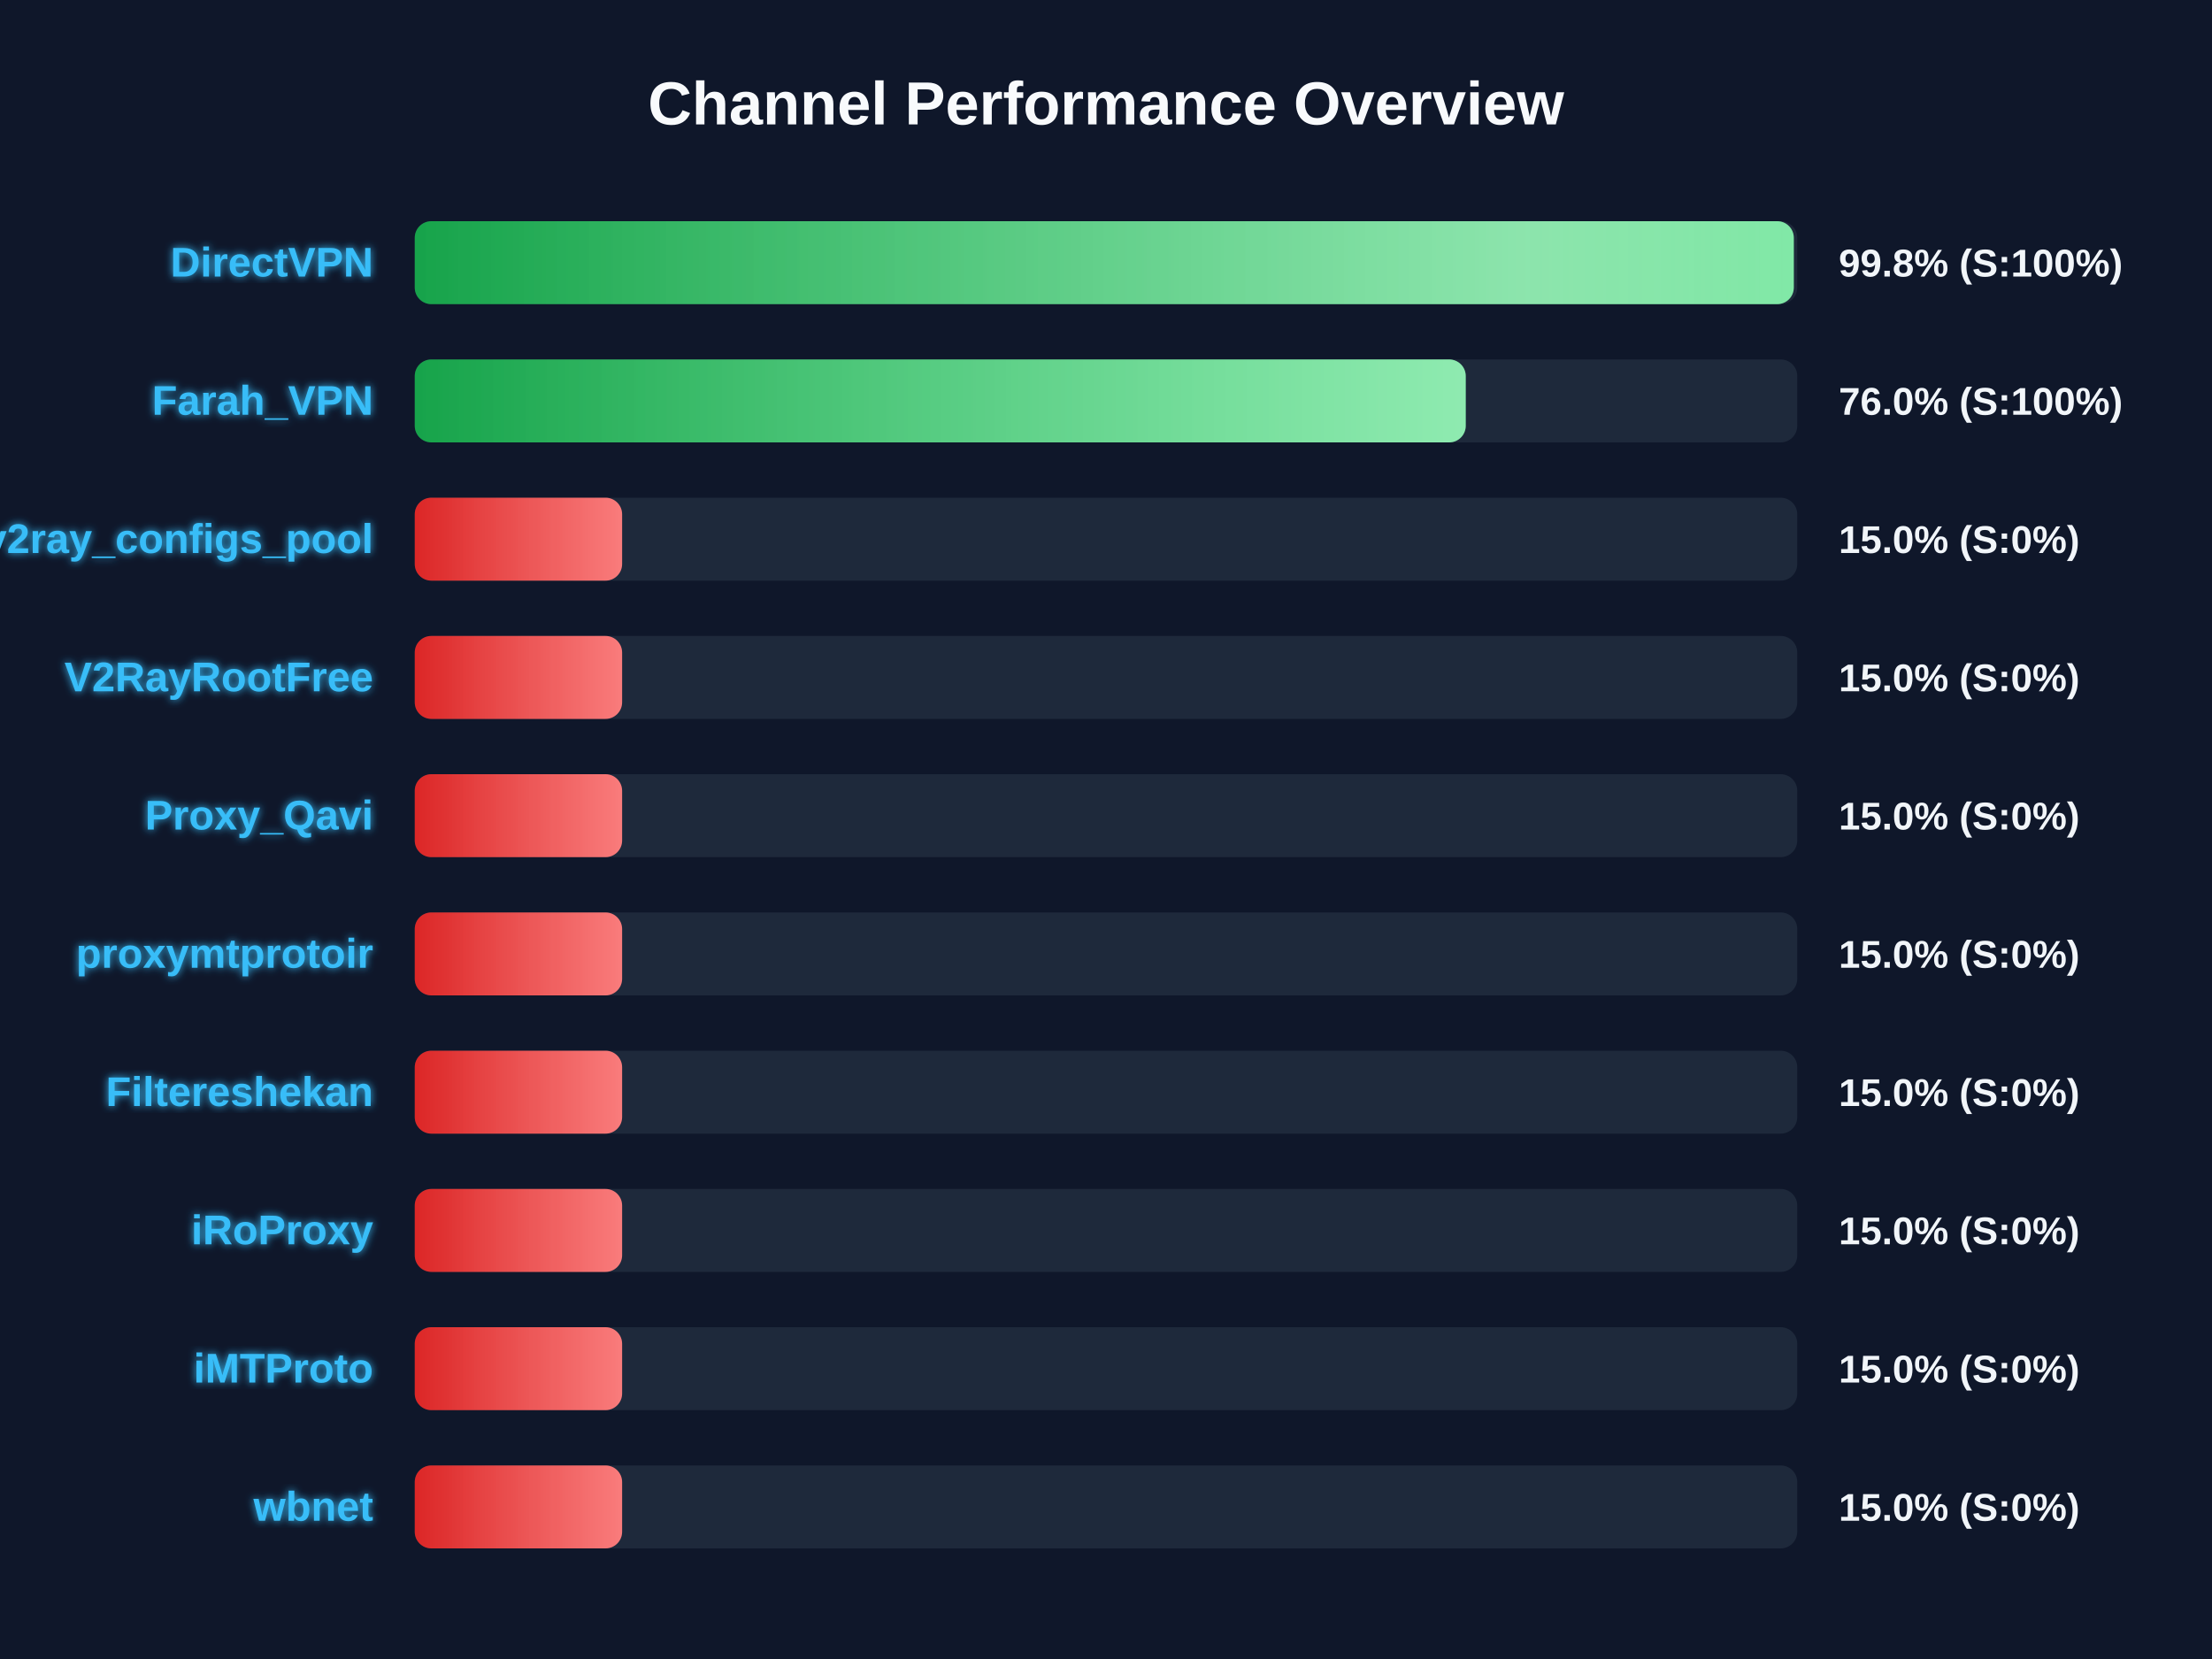
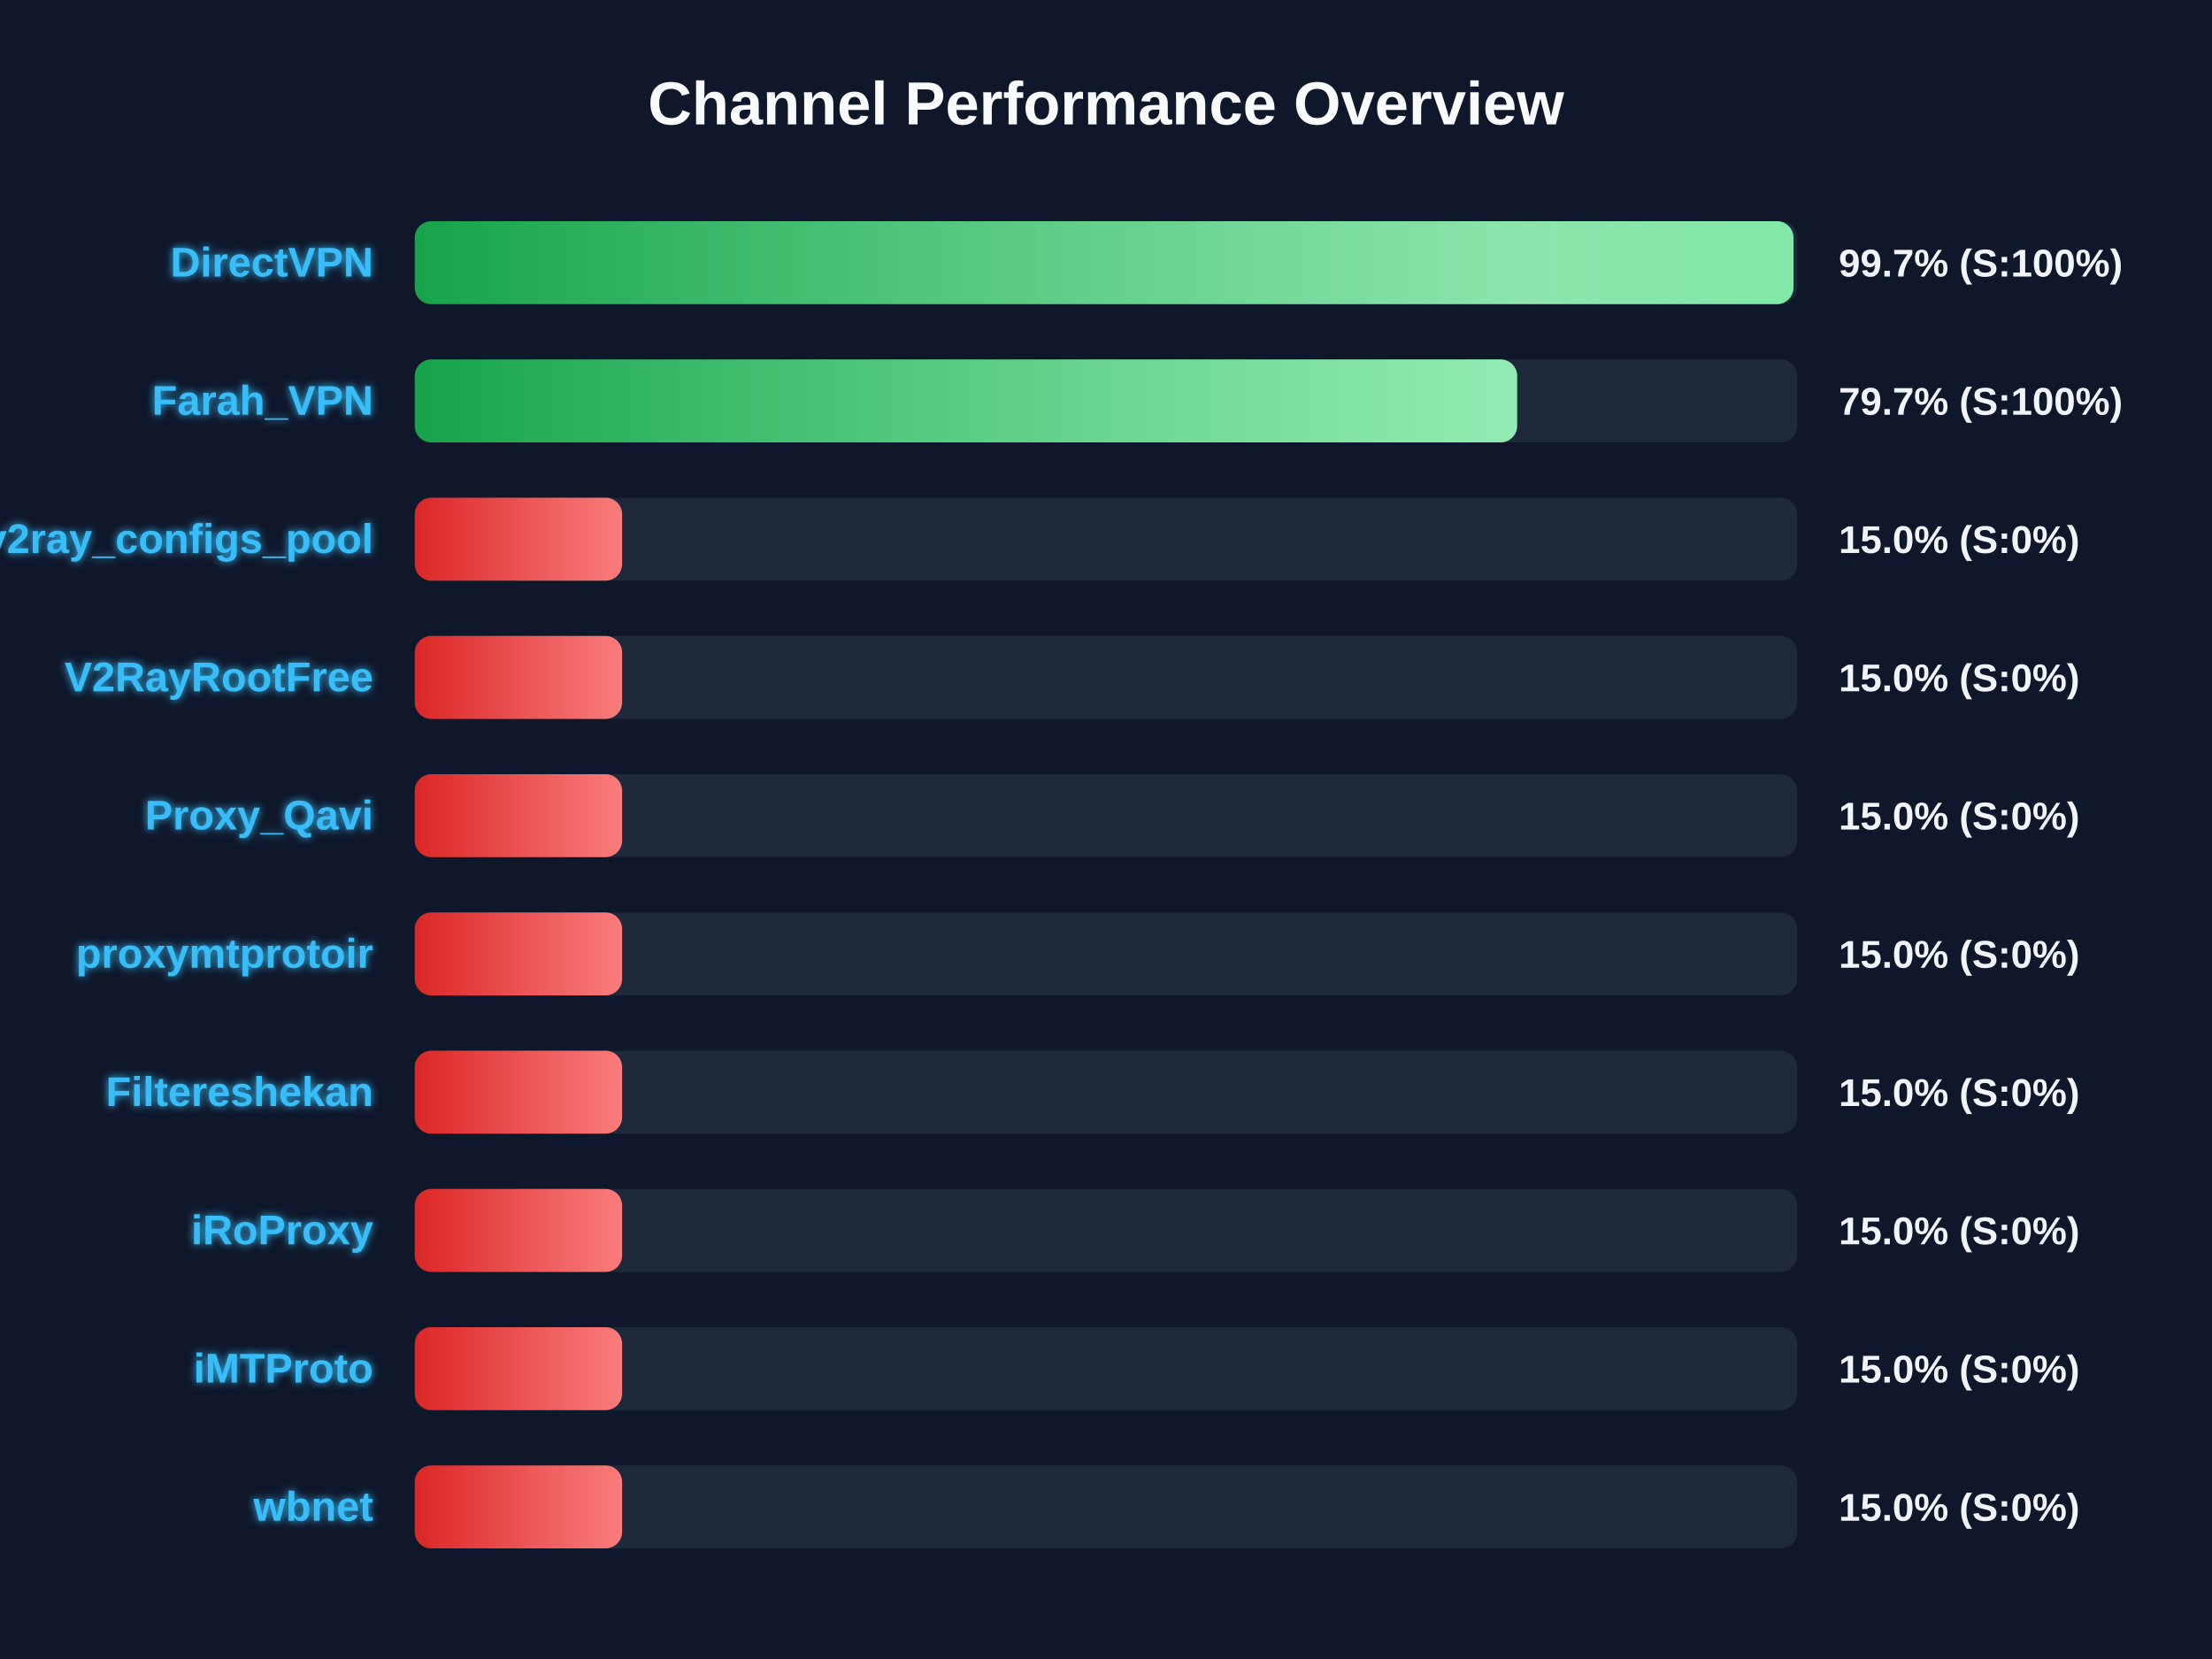
<svg xmlns="http://www.w3.org/2000/svg" width="800" height="600" version="1.1">
  <defs>
    <linearGradient id="grad-green" x1="0%" y1="0%" x2="100%" y2="0%">
      <stop offset="0%" stop-color="#16a34a" />
      <stop offset="100%" stop-color="#4ade80" />
    </linearGradient>
    <linearGradient id="grad-yellow" x1="0%" y1="0%" x2="100%" y2="0%">
      <stop offset="0%" stop-color="#ca8a04" />
      <stop offset="100%" stop-color="#fde047" />
    </linearGradient>
    <linearGradient id="grad-red" x1="0%" y1="0%" x2="100%" y2="0%">
      <stop offset="0%" stop-color="#dc2626" />
      <stop offset="100%" stop-color="#f87171" />
    </linearGradient>
    <linearGradient id="shimmer" x1="0%" y1="0%" x2="100%" y2="0%">
      <stop offset="0%" stop-color="rgba(255,255,255,0)" />
      <stop offset="50%" stop-color="rgba(255,255,255,0.4)" />
      <stop offset="100%" stop-color="rgba(255,255,255,0)" />
    </linearGradient>
    <filter id="glow" x="-20%" y="-20%" width="140%" height="140%">
      <feGaussianBlur stdDeviation="1.5" result="blur" />
      <feComposite in="SourceGraphic" in2="blur" operator="over" />
    </filter>
  </defs>
  <style>
        .bg-rect { fill: #0f172a; }
        .title { font: bold 22px 'Segoe UI', Arial, sans-serif; fill: #f8fafc; }
        .row { font: bold 15px 'Segoe UI', Arial, sans-serif; fill: #38bdf8; filter: url(#glow); }
        .score { font: bold 14px 'Segoe UI', Arial, sans-serif; fill: #f1f5f9; }
        @keyframes shimmer-anim {
            0% { transform: translateX(-100%); }
            100% { transform: translateX(200%); }
        }
        .shimmer-rect {
            animation: shimmer-anim 2.5s infinite linear;
        }
    </style>
  <rect width="100%" height="100%" class="bg-rect" />
  <text x="400" y="45" text-anchor="middle" class="title">Channel Performance Overview</text>
  <rect x="150" y="80" width="500" height="30" fill="#1e293b" rx="6" />
  <clipPath id="clip-0">
-     <rect x="150" y="80" width="498.75" height="30" rx="6" />
+     <rect x="150" y="80" width="498.65" height="30" rx="6" />
  </clipPath>
-   <rect x="150" y="80" width="498.75" height="30" fill="url(#grad-green)" rx="6" />
+   <rect x="150" y="80" width="498.65" height="30" fill="url(#grad-green)" rx="6" />
  <g clip-path="url(#clip-0)">
    <rect x="150" y="80" width="100%" height="30" fill="url(#shimmer)" class="shimmer-rect" />
  </g>
  <text x="135" y="100" text-anchor="end" class="row">DirectVPN</text>
-   <text x="665" y="100" text-anchor="start" class="score">99.8% (S:100%)</text>
+   <text x="665" y="100" text-anchor="start" class="score">99.7% (S:100%)</text>
  <rect x="150" y="130" width="500" height="30" fill="#1e293b" rx="6" />
  <clipPath id="clip-1">
-     <rect x="150" y="130" width="380.1" height="30" rx="6" />
+     <rect x="150" y="130" width="398.7" height="30" rx="6" />
  </clipPath>
-   <rect x="150" y="130" width="380.1" height="30" fill="url(#grad-green)" rx="6" />
+   <rect x="150" y="130" width="398.7" height="30" fill="url(#grad-green)" rx="6" />
  <g clip-path="url(#clip-1)">
    <rect x="150" y="130" width="100%" height="30" fill="url(#shimmer)" class="shimmer-rect" />
  </g>
  <text x="135" y="150" text-anchor="end" class="row">Farah_VPN</text>
-   <text x="665" y="150" text-anchor="start" class="score">76.0% (S:100%)</text>
+   <text x="665" y="150" text-anchor="start" class="score">79.7% (S:100%)</text>
  <rect x="150" y="180" width="500" height="30" fill="#1e293b" rx="6" />
  <clipPath id="clip-2">
    <rect x="150" y="180" width="75.0" height="30" rx="6" />
  </clipPath>
  <rect x="150" y="180" width="75.0" height="30" fill="url(#grad-red)" rx="6" />
  <g clip-path="url(#clip-2)">
    <rect x="150" y="180" width="100%" height="30" fill="url(#shimmer)" class="shimmer-rect" />
  </g>
  <text x="135" y="200" text-anchor="end" class="row">v2ray_configs_pool</text>
  <text x="665" y="200" text-anchor="start" class="score">15.0% (S:0%)</text>
  <rect x="150" y="230" width="500" height="30" fill="#1e293b" rx="6" />
  <clipPath id="clip-3">
    <rect x="150" y="230" width="75.0" height="30" rx="6" />
  </clipPath>
  <rect x="150" y="230" width="75.0" height="30" fill="url(#grad-red)" rx="6" />
  <g clip-path="url(#clip-3)">
    <rect x="150" y="230" width="100%" height="30" fill="url(#shimmer)" class="shimmer-rect" />
  </g>
  <text x="135" y="250" text-anchor="end" class="row">V2RayRootFree</text>
  <text x="665" y="250" text-anchor="start" class="score">15.0% (S:0%)</text>
  <rect x="150" y="280" width="500" height="30" fill="#1e293b" rx="6" />
  <clipPath id="clip-4">
    <rect x="150" y="280" width="75.0" height="30" rx="6" />
  </clipPath>
  <rect x="150" y="280" width="75.0" height="30" fill="url(#grad-red)" rx="6" />
  <g clip-path="url(#clip-4)">
    <rect x="150" y="280" width="100%" height="30" fill="url(#shimmer)" class="shimmer-rect" />
  </g>
  <text x="135" y="300" text-anchor="end" class="row">Proxy_Qavi</text>
  <text x="665" y="300" text-anchor="start" class="score">15.0% (S:0%)</text>
  <rect x="150" y="330" width="500" height="30" fill="#1e293b" rx="6" />
  <clipPath id="clip-5">
    <rect x="150" y="330" width="75.0" height="30" rx="6" />
  </clipPath>
  <rect x="150" y="330" width="75.0" height="30" fill="url(#grad-red)" rx="6" />
  <g clip-path="url(#clip-5)">
    <rect x="150" y="330" width="100%" height="30" fill="url(#shimmer)" class="shimmer-rect" />
  </g>
  <text x="135" y="350" text-anchor="end" class="row">proxymtprotoir</text>
  <text x="665" y="350" text-anchor="start" class="score">15.0% (S:0%)</text>
  <rect x="150" y="380" width="500" height="30" fill="#1e293b" rx="6" />
  <clipPath id="clip-6">
    <rect x="150" y="380" width="75.0" height="30" rx="6" />
  </clipPath>
  <rect x="150" y="380" width="75.0" height="30" fill="url(#grad-red)" rx="6" />
  <g clip-path="url(#clip-6)">
    <rect x="150" y="380" width="100%" height="30" fill="url(#shimmer)" class="shimmer-rect" />
  </g>
  <text x="135" y="400" text-anchor="end" class="row">Filtereshekan</text>
  <text x="665" y="400" text-anchor="start" class="score">15.0% (S:0%)</text>
  <rect x="150" y="430" width="500" height="30" fill="#1e293b" rx="6" />
  <clipPath id="clip-7">
    <rect x="150" y="430" width="75.0" height="30" rx="6" />
  </clipPath>
  <rect x="150" y="430" width="75.0" height="30" fill="url(#grad-red)" rx="6" />
  <g clip-path="url(#clip-7)">
    <rect x="150" y="430" width="100%" height="30" fill="url(#shimmer)" class="shimmer-rect" />
  </g>
  <text x="135" y="450" text-anchor="end" class="row">iRoProxy</text>
  <text x="665" y="450" text-anchor="start" class="score">15.0% (S:0%)</text>
  <rect x="150" y="480" width="500" height="30" fill="#1e293b" rx="6" />
  <clipPath id="clip-8">
    <rect x="150" y="480" width="75.0" height="30" rx="6" />
  </clipPath>
  <rect x="150" y="480" width="75.0" height="30" fill="url(#grad-red)" rx="6" />
  <g clip-path="url(#clip-8)">
    <rect x="150" y="480" width="100%" height="30" fill="url(#shimmer)" class="shimmer-rect" />
  </g>
  <text x="135" y="500" text-anchor="end" class="row">iMTProto</text>
  <text x="665" y="500" text-anchor="start" class="score">15.0% (S:0%)</text>
  <rect x="150" y="530" width="500" height="30" fill="#1e293b" rx="6" />
  <clipPath id="clip-9">
    <rect x="150" y="530" width="75.0" height="30" rx="6" />
  </clipPath>
  <rect x="150" y="530" width="75.0" height="30" fill="url(#grad-red)" rx="6" />
  <g clip-path="url(#clip-9)">
    <rect x="150" y="530" width="100%" height="30" fill="url(#shimmer)" class="shimmer-rect" />
  </g>
  <text x="135" y="550" text-anchor="end" class="row">wbnet</text>
  <text x="665" y="550" text-anchor="start" class="score">15.0% (S:0%)</text>
</svg>
